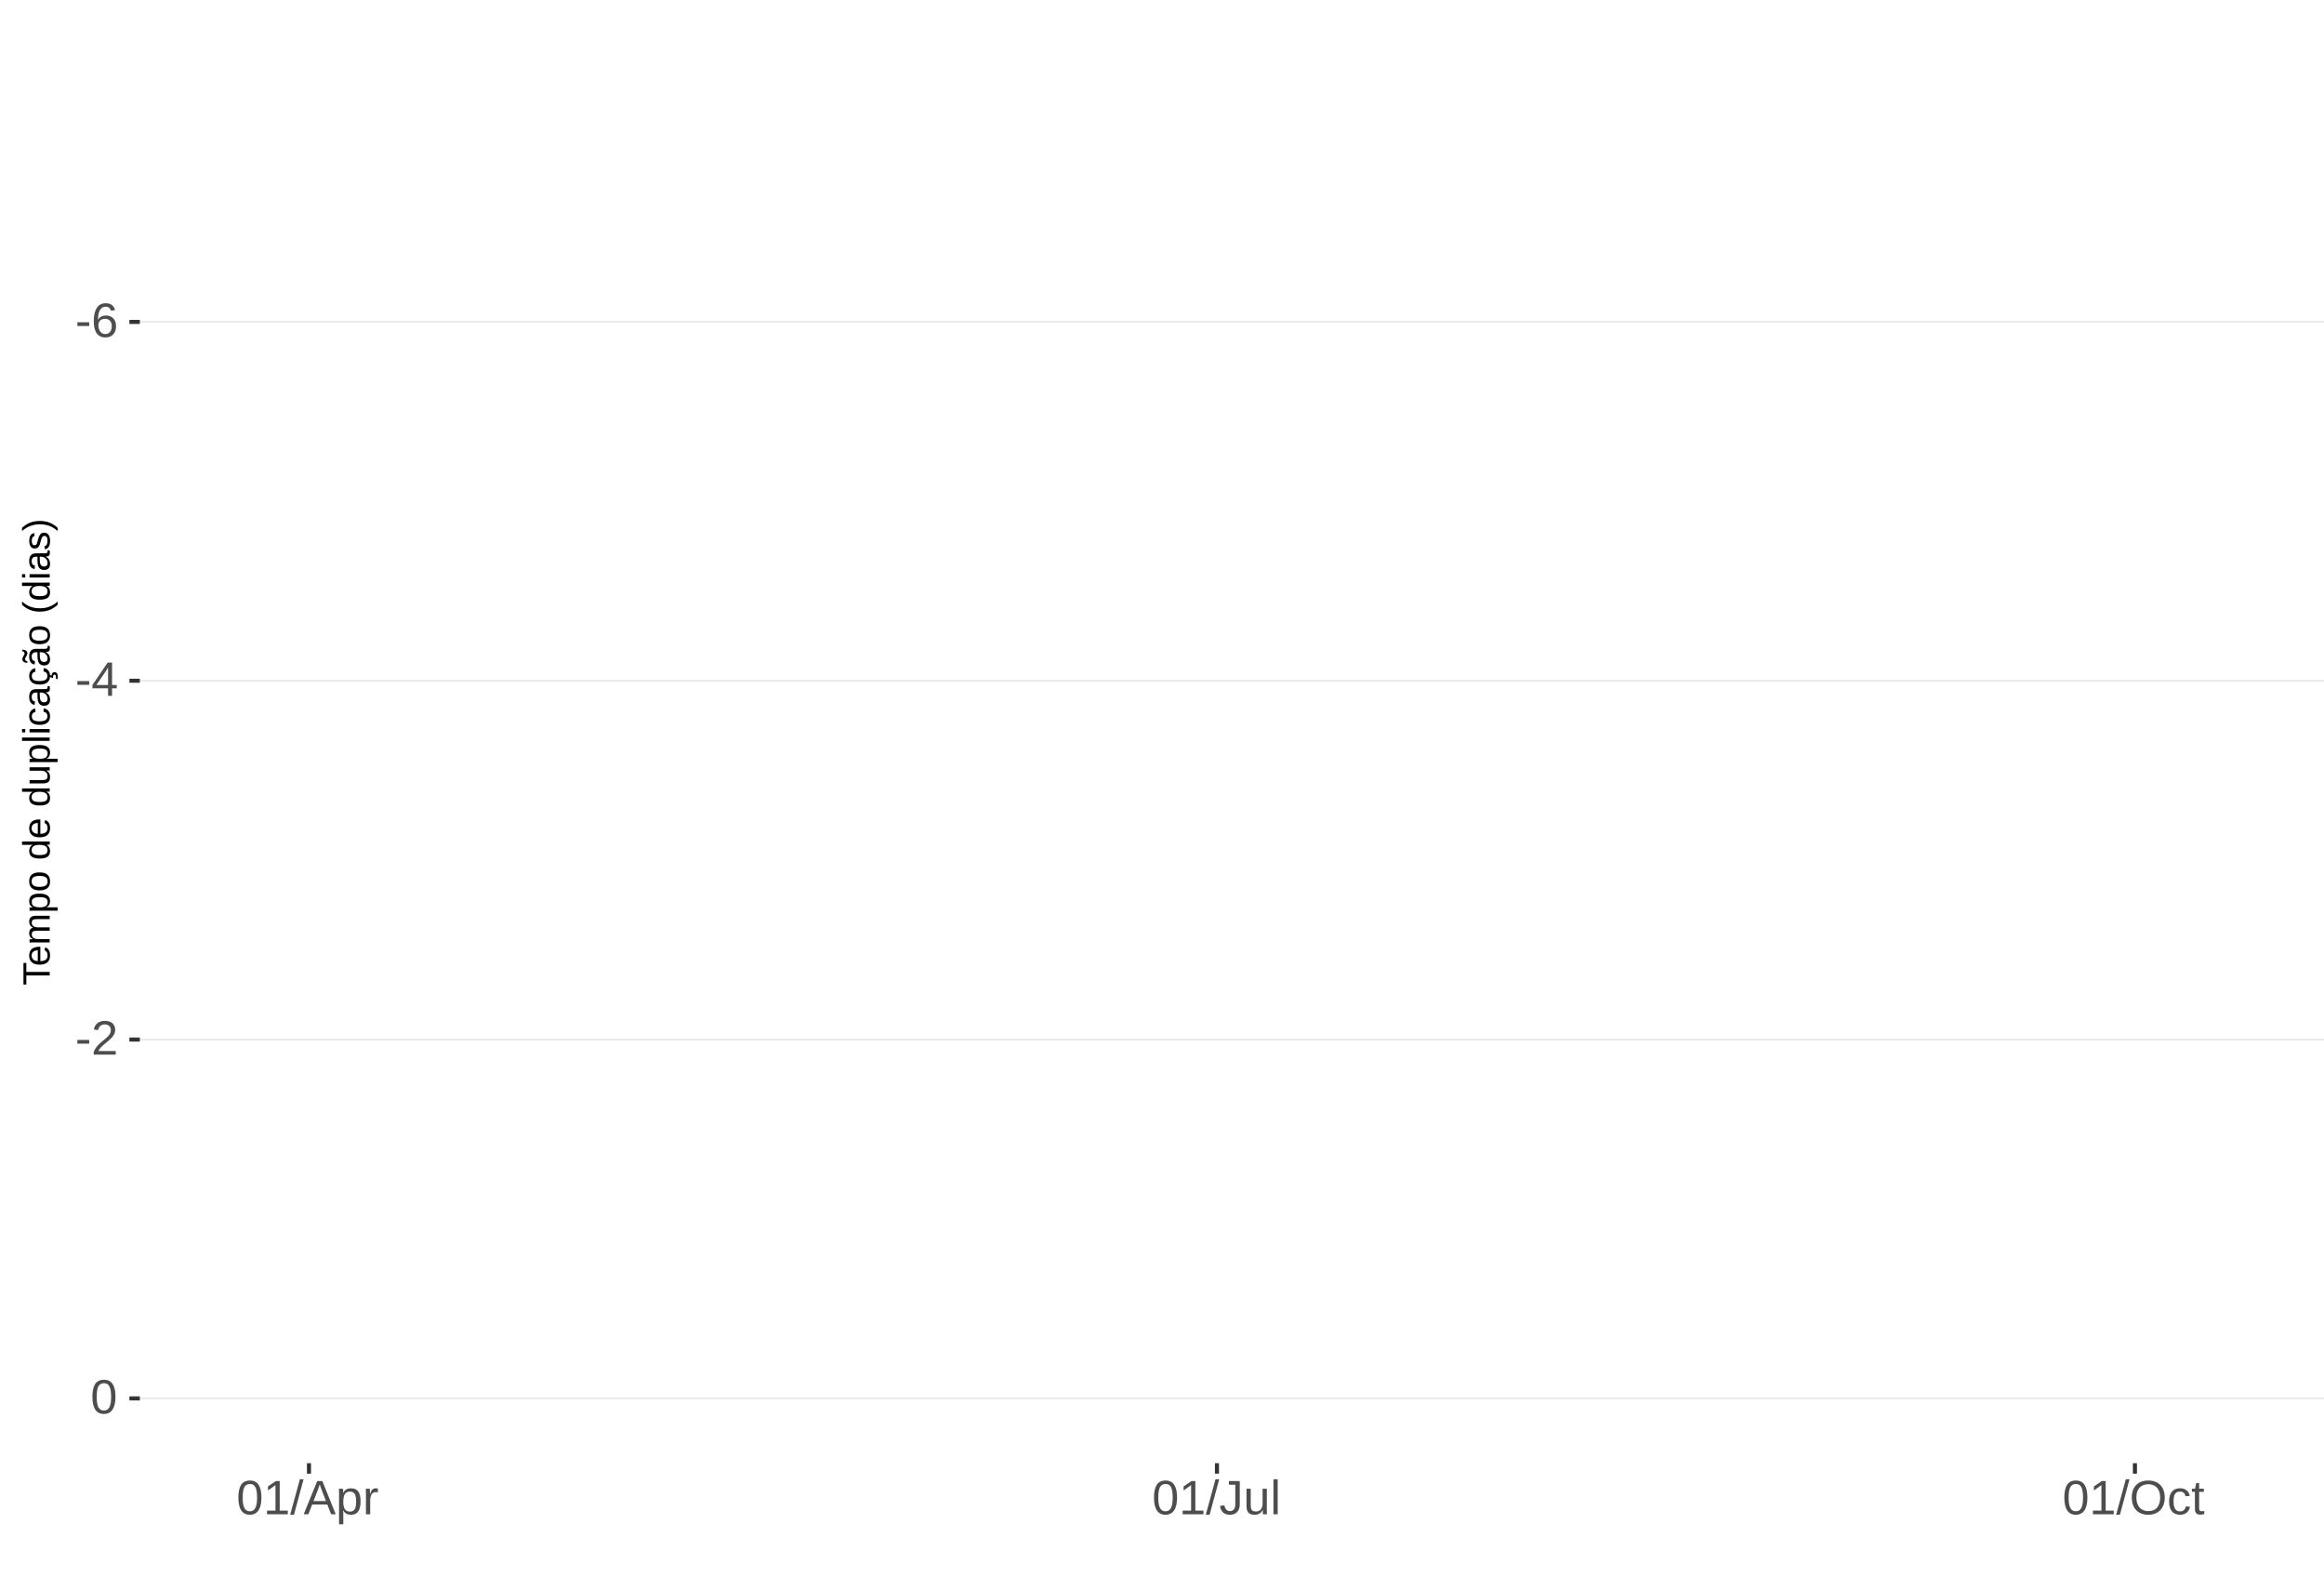
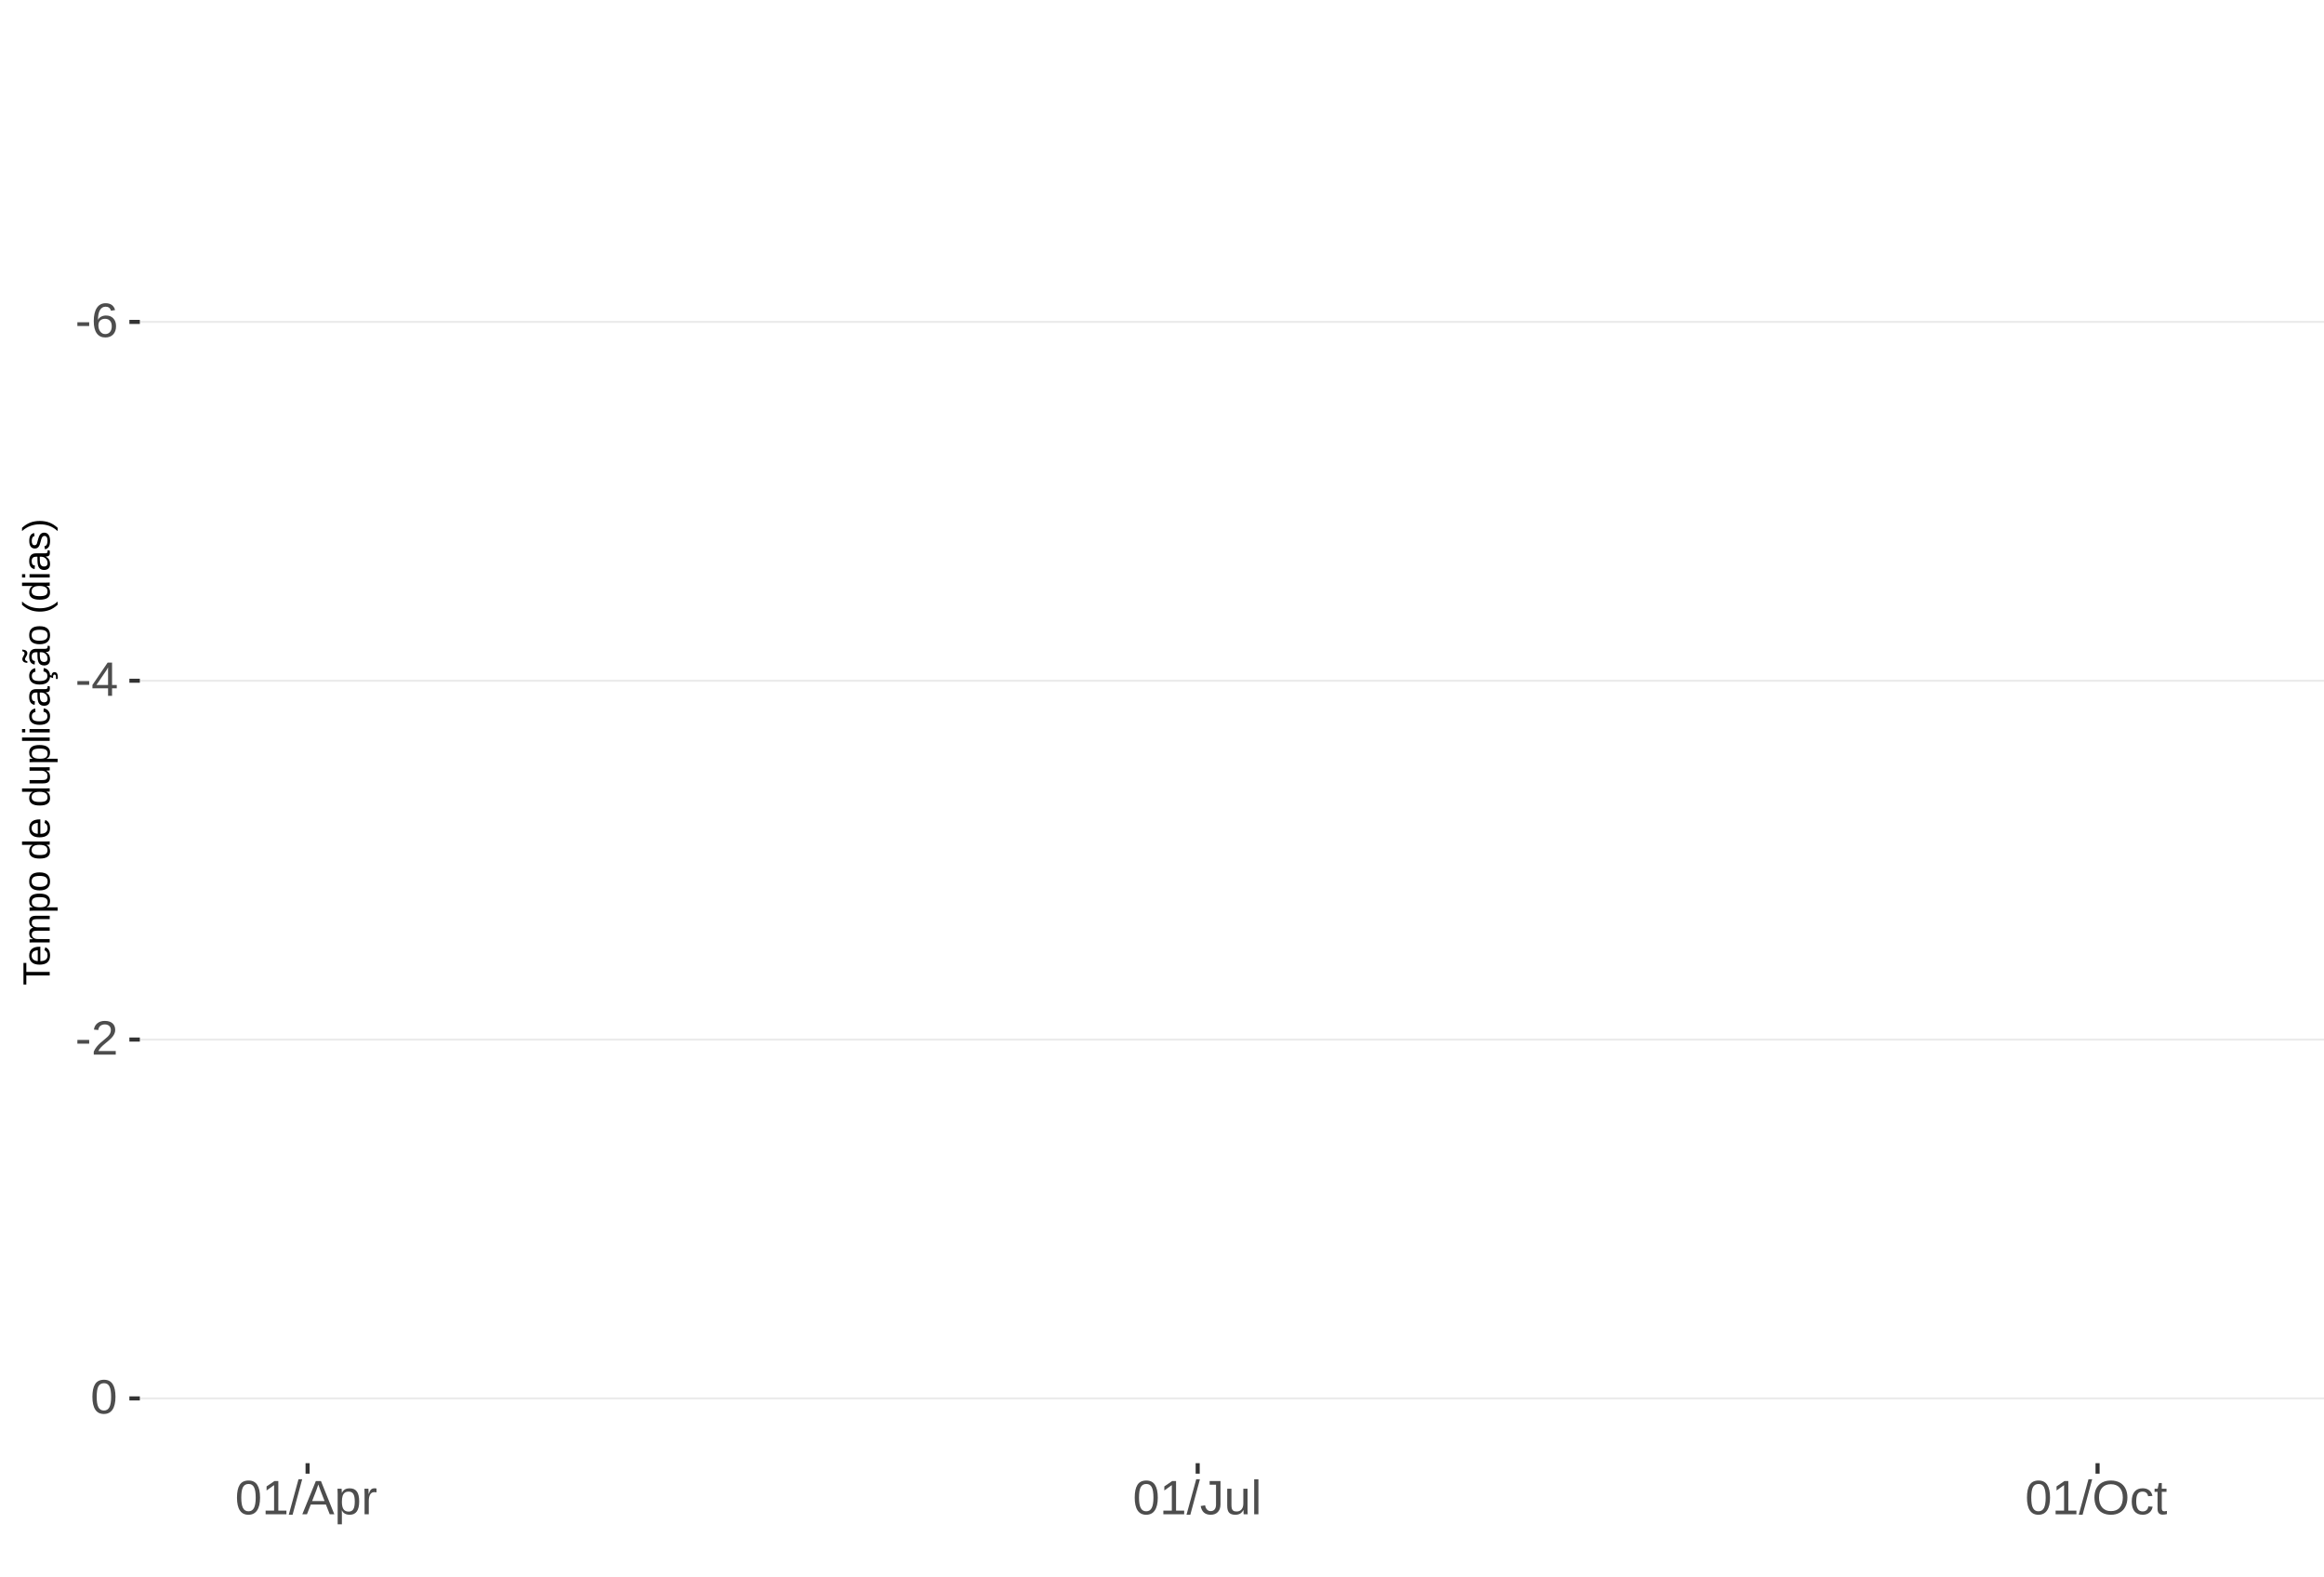
<svg xmlns="http://www.w3.org/2000/svg" xmlns:xlink="http://www.w3.org/1999/xlink" width="609pt" height="413pt" viewBox="0 0 609 413" version="1.1">
  <defs>
    <g>
      <symbol overflow="visible" id="glyph0-0">
        <path style="stroke:none;" d="M 1.266 -8.703 L 8.219 -8.703 L 8.219 0 L 1.266 0 Z M 1.734 -8.234 L 1.734 -0.469 L 7.75 -0.469 L 7.75 -8.234 Z M 1.734 -8.234 " />
      </symbol>
      <symbol overflow="visible" id="glyph0-1">
        <path style="stroke:none;" d="M 0.562 -2.875 L 0.562 -3.859 L 3.656 -3.859 L 3.656 -2.875 Z M 0.562 -2.875 " />
      </symbol>
      <symbol overflow="visible" id="glyph0-2">
        <path style="stroke:none;" d="M 6.484 -2.844 C 6.484 -1.926 6.234 -1.203 5.734 -0.672 C 5.234 -0.141 4.547 0.125 3.672 0.125 C 2.691 0.125 1.941 -0.238 1.422 -0.969 C 0.898 -1.695 0.641 -2.758 0.641 -4.156 C 0.641 -5.664 0.91 -6.82 1.453 -7.625 C 1.992 -8.438 2.758 -8.844 3.75 -8.844 C 5.07 -8.844 5.898 -8.25 6.234 -7.062 L 5.172 -6.875 C 4.953 -7.582 4.477 -7.938 3.75 -7.938 C 3.113 -7.938 2.617 -7.641 2.266 -7.047 C 1.922 -6.453 1.75 -5.598 1.75 -4.484 C 1.945 -4.859 2.227 -5.141 2.594 -5.328 C 2.969 -5.523 3.391 -5.625 3.859 -5.625 C 4.66 -5.625 5.297 -5.375 5.766 -4.875 C 6.242 -4.375 6.484 -3.695 6.484 -2.844 Z M 5.359 -2.797 C 5.359 -3.43 5.203 -3.914 4.891 -4.25 C 4.578 -4.594 4.145 -4.766 3.594 -4.766 C 3.07 -4.766 2.648 -4.613 2.328 -4.312 C 2.016 -4.008 1.859 -3.594 1.859 -3.062 C 1.859 -2.395 2.023 -1.844 2.359 -1.406 C 2.691 -0.977 3.117 -0.766 3.641 -0.766 C 4.172 -0.766 4.586 -0.945 4.891 -1.312 C 5.203 -1.676 5.359 -2.172 5.359 -2.797 Z M 5.359 -2.797 " />
      </symbol>
      <symbol overflow="visible" id="glyph0-3">
        <path style="stroke:none;" d="M 5.438 -1.969 L 5.438 0 L 4.391 0 L 4.391 -1.969 L 0.297 -1.969 L 0.297 -2.844 L 4.281 -8.703 L 5.438 -8.703 L 5.438 -2.844 L 6.672 -2.844 L 6.672 -1.969 Z M 4.391 -7.453 C 4.379 -7.43 4.32 -7.32 4.219 -7.125 C 4.113 -6.926 4.035 -6.789 3.984 -6.719 L 1.75 -3.438 L 1.422 -2.969 L 1.312 -2.844 L 4.391 -2.844 Z M 4.391 -7.453 " />
      </symbol>
      <symbol overflow="visible" id="glyph0-4">
        <path style="stroke:none;" d="M 0.641 0 L 0.641 -0.781 C 0.848 -1.27 1.102 -1.695 1.406 -2.062 C 1.707 -2.426 2.023 -2.758 2.359 -3.062 C 2.691 -3.363 3.02 -3.641 3.344 -3.891 C 3.676 -4.148 3.973 -4.406 4.234 -4.656 C 4.504 -4.914 4.719 -5.188 4.875 -5.469 C 5.039 -5.75 5.125 -6.066 5.125 -6.422 C 5.125 -6.891 4.984 -7.254 4.703 -7.516 C 4.422 -7.785 4.031 -7.922 3.531 -7.922 C 3.062 -7.922 2.672 -7.789 2.359 -7.531 C 2.055 -7.281 1.879 -6.922 1.828 -6.453 L 0.688 -6.562 C 0.77 -7.25 1.066 -7.801 1.578 -8.219 C 2.086 -8.633 2.738 -8.844 3.531 -8.844 C 4.406 -8.844 5.078 -8.633 5.547 -8.219 C 6.023 -7.801 6.266 -7.211 6.266 -6.453 C 6.266 -6.109 6.188 -5.77 6.031 -5.438 C 5.875 -5.102 5.645 -4.77 5.344 -4.438 C 5.039 -4.102 4.457 -3.586 3.594 -2.891 C 3.125 -2.504 2.75 -2.156 2.469 -1.844 C 2.188 -1.531 1.984 -1.234 1.859 -0.953 L 6.406 -0.953 L 6.406 0 Z M 0.641 0 " />
      </symbol>
      <symbol overflow="visible" id="glyph0-5">
        <path style="stroke:none;" d="M 6.547 -4.359 C 6.547 -2.898 6.285 -1.785 5.766 -1.016 C 5.254 -0.254 4.5 0.125 3.5 0.125 C 2.5 0.125 1.75 -0.254 1.25 -1.016 C 0.75 -1.773 0.5 -2.891 0.5 -4.359 C 0.5 -5.848 0.738 -6.969 1.219 -7.719 C 1.707 -8.469 2.484 -8.844 3.547 -8.844 C 4.566 -8.844 5.32 -8.461 5.812 -7.703 C 6.301 -6.953 6.547 -5.836 6.547 -4.359 Z M 5.406 -4.359 C 5.406 -5.609 5.258 -6.516 4.969 -7.078 C 4.688 -7.648 4.211 -7.938 3.547 -7.938 C 2.859 -7.938 2.363 -7.656 2.062 -7.094 C 1.77 -6.539 1.625 -5.629 1.625 -4.359 C 1.625 -3.117 1.773 -2.211 2.078 -1.641 C 2.379 -1.066 2.859 -0.781 3.516 -0.781 C 4.172 -0.781 4.648 -1.07 4.953 -1.656 C 5.254 -2.25 5.406 -3.148 5.406 -4.359 Z M 5.406 -4.359 " />
      </symbol>
      <symbol overflow="visible" id="glyph0-6">
        <path style="stroke:none;" d="M 0.969 0 L 0.969 -0.953 L 3.188 -0.953 L 3.188 -7.641 L 1.219 -6.234 L 1.219 -7.297 L 3.281 -8.703 L 4.297 -8.703 L 4.297 -0.953 L 6.422 -0.953 L 6.422 0 Z M 0.969 0 " />
      </symbol>
      <symbol overflow="visible" id="glyph0-7">
        <path style="stroke:none;" d="M 0 0.125 L 2.547 -9.172 L 3.516 -9.172 L 1 0.125 Z M 0 0.125 " />
      </symbol>
      <symbol overflow="visible" id="glyph0-8">
        <path style="stroke:none;" d="M 7.219 0 L 6.219 -2.547 L 2.25 -2.547 L 1.25 0 L 0.031 0 L 3.578 -8.703 L 4.922 -8.703 L 8.422 0 Z M 4.234 -7.812 L 4.172 -7.641 C 4.066 -7.297 3.914 -6.859 3.719 -6.328 L 2.609 -3.469 L 5.859 -3.469 L 4.75 -6.344 C 4.633 -6.625 4.52 -6.941 4.406 -7.297 Z M 4.234 -7.812 " />
      </symbol>
      <symbol overflow="visible" id="glyph0-9">
        <path style="stroke:none;" d="M 6.5 -3.375 C 6.5 -1.039 5.68 0.125 4.047 0.125 C 3.016 0.125 2.32 -0.258 1.969 -1.031 L 1.938 -1.031 C 1.957 -1 1.969 -0.648 1.969 0.016 L 1.969 2.625 L 0.859 2.625 L 0.859 -5.328 C 0.859 -6.016 0.844 -6.469 0.812 -6.688 L 1.891 -6.688 C 1.891 -6.664 1.895 -6.602 1.906 -6.5 C 1.914 -6.406 1.926 -6.254 1.938 -6.047 C 1.945 -5.836 1.953 -5.691 1.953 -5.609 L 1.984 -5.609 C 2.18 -6.023 2.441 -6.328 2.766 -6.516 C 3.086 -6.703 3.516 -6.797 4.047 -6.797 C 4.867 -6.797 5.484 -6.52 5.891 -5.969 C 6.297 -5.414 6.5 -4.551 6.5 -3.375 Z M 5.344 -3.344 C 5.344 -4.281 5.211 -4.945 4.953 -5.344 C 4.703 -5.738 4.305 -5.938 3.766 -5.938 C 3.328 -5.938 2.984 -5.844 2.734 -5.656 C 2.484 -5.477 2.289 -5.191 2.156 -4.797 C 2.031 -4.398 1.969 -3.891 1.969 -3.266 C 1.969 -2.391 2.109 -1.742 2.391 -1.328 C 2.672 -0.91 3.125 -0.703 3.75 -0.703 C 4.301 -0.703 4.703 -0.906 4.953 -1.312 C 5.211 -1.719 5.344 -2.395 5.344 -3.344 Z M 5.344 -3.344 " />
      </symbol>
      <symbol overflow="visible" id="glyph0-10">
        <path style="stroke:none;" d="M 0.875 0 L 0.875 -5.125 C 0.875 -5.594 0.863 -6.113 0.844 -6.688 L 1.891 -6.688 C 1.922 -5.926 1.938 -5.473 1.938 -5.328 L 1.969 -5.328 C 2.145 -5.898 2.348 -6.289 2.578 -6.5 C 2.805 -6.707 3.129 -6.812 3.547 -6.812 C 3.703 -6.812 3.852 -6.789 4 -6.75 L 4 -5.734 C 3.852 -5.773 3.656 -5.797 3.406 -5.797 C 2.945 -5.797 2.594 -5.594 2.344 -5.188 C 2.102 -4.789 1.984 -4.223 1.984 -3.484 L 1.984 0 Z M 0.875 0 " />
      </symbol>
      <symbol overflow="visible" id="glyph0-11">
        <path style="stroke:none;" d="M 2.828 0.125 C 1.348 0.125 0.473 -0.633 0.203 -2.156 L 1.359 -2.359 C 1.43 -1.879 1.598 -1.504 1.859 -1.234 C 2.117 -0.961 2.441 -0.828 2.828 -0.828 C 3.254 -0.828 3.594 -0.973 3.844 -1.266 C 4.094 -1.566 4.219 -2.004 4.219 -2.578 L 4.219 -7.75 L 2.547 -7.75 L 2.547 -8.703 L 5.391 -8.703 L 5.391 -2.594 C 5.391 -1.75 5.16 -1.082 4.703 -0.594 C 4.242 -0.113 3.617 0.125 2.828 0.125 Z M 2.828 0.125 " />
      </symbol>
      <symbol overflow="visible" id="glyph0-12">
        <path style="stroke:none;" d="M 1.938 -6.688 L 1.938 -2.453 C 1.938 -2.004 1.977 -1.66 2.062 -1.422 C 2.156 -1.18 2.297 -1.004 2.484 -0.891 C 2.672 -0.785 2.945 -0.734 3.312 -0.734 C 3.852 -0.734 4.273 -0.914 4.578 -1.281 C 4.891 -1.645 5.047 -2.156 5.047 -2.812 L 5.047 -6.688 L 6.156 -6.688 L 6.156 -1.422 C 6.156 -0.648 6.172 -0.176 6.203 0 L 5.141 0 C 5.141 -0.02 5.133 -0.07 5.125 -0.156 C 5.125 -0.25 5.117 -0.352 5.109 -0.469 C 5.109 -0.594 5.102 -0.816 5.094 -1.141 L 5.078 -1.141 C 4.828 -0.68 4.531 -0.352 4.188 -0.156 C 3.852 0.031 3.438 0.125 2.938 0.125 C 2.207 0.125 1.672 -0.055 1.328 -0.422 C 0.992 -0.785 0.828 -1.391 0.828 -2.234 L 0.828 -6.688 Z M 1.938 -6.688 " />
      </symbol>
      <symbol overflow="visible" id="glyph0-13">
        <path style="stroke:none;" d="M 0.859 0 L 0.859 -9.172 L 1.969 -9.172 L 1.969 0 Z M 0.859 0 " />
      </symbol>
      <symbol overflow="visible" id="glyph0-14">
        <path style="stroke:none;" d="M 9.234 -4.391 C 9.234 -3.484 9.055 -2.688 8.703 -2 C 8.359 -1.312 7.859 -0.785 7.203 -0.422 C 6.555 -0.055 5.789 0.125 4.906 0.125 C 4.02 0.125 3.25 -0.055 2.594 -0.422 C 1.945 -0.785 1.453 -1.305 1.109 -1.984 C 0.766 -2.672 0.594 -3.473 0.594 -4.391 C 0.594 -5.785 0.973 -6.875 1.734 -7.656 C 2.504 -8.445 3.566 -8.844 4.922 -8.844 C 5.805 -8.844 6.57 -8.664 7.219 -8.312 C 7.875 -7.957 8.375 -7.441 8.719 -6.766 C 9.062 -6.098 9.234 -5.305 9.234 -4.391 Z M 8.031 -4.391 C 8.031 -5.473 7.758 -6.32 7.219 -6.938 C 6.676 -7.562 5.91 -7.875 4.922 -7.875 C 3.93 -7.875 3.16 -7.566 2.609 -6.953 C 2.066 -6.348 1.797 -5.492 1.797 -4.391 C 1.797 -3.297 2.07 -2.426 2.625 -1.781 C 3.176 -1.145 3.938 -0.828 4.906 -0.828 C 5.914 -0.828 6.688 -1.133 7.219 -1.75 C 7.758 -2.375 8.031 -3.254 8.031 -4.391 Z M 8.031 -4.391 " />
      </symbol>
      <symbol overflow="visible" id="glyph0-15">
        <path style="stroke:none;" d="M 1.703 -3.375 C 1.703 -2.488 1.844 -1.828 2.125 -1.391 C 2.406 -0.961 2.828 -0.75 3.391 -0.75 C 3.785 -0.75 4.113 -0.852 4.375 -1.062 C 4.645 -1.281 4.812 -1.613 4.875 -2.062 L 6 -1.984 C 5.906 -1.348 5.629 -0.836 5.172 -0.453 C 4.711 -0.066 4.129 0.125 3.422 0.125 C 2.484 0.125 1.766 -0.172 1.266 -0.766 C 0.773 -1.359 0.531 -2.219 0.531 -3.344 C 0.531 -4.469 0.773 -5.328 1.266 -5.922 C 1.766 -6.516 2.477 -6.812 3.406 -6.812 C 4.094 -6.812 4.66 -6.633 5.109 -6.281 C 5.555 -5.926 5.836 -5.438 5.953 -4.812 L 4.812 -4.734 C 4.758 -5.098 4.613 -5.391 4.375 -5.609 C 4.133 -5.828 3.801 -5.938 3.375 -5.938 C 2.781 -5.938 2.352 -5.738 2.094 -5.344 C 1.832 -4.957 1.703 -4.301 1.703 -3.375 Z M 1.703 -3.375 " />
      </symbol>
      <symbol overflow="visible" id="glyph0-16">
        <path style="stroke:none;" d="M 3.422 -0.047 C 3.055 0.047 2.68 0.094 2.297 0.094 C 1.41 0.094 0.969 -0.41 0.969 -1.422 L 0.969 -5.875 L 0.188 -5.875 L 0.188 -6.688 L 1 -6.688 L 1.328 -8.188 L 2.078 -8.188 L 2.078 -6.688 L 3.312 -6.688 L 3.312 -5.875 L 2.078 -5.875 L 2.078 -1.656 C 2.078 -1.332 2.129 -1.102 2.234 -0.969 C 2.336 -0.844 2.52 -0.781 2.781 -0.781 C 2.926 -0.781 3.141 -0.812 3.422 -0.875 Z M 3.422 -0.047 " />
      </symbol>
      <symbol overflow="visible" id="glyph1-0">
        <path style="stroke:none;" d="M -6.875 -1 L -6.875 -6.5 L 0 -6.5 L 0 -1 Z M -6.516 -1.375 L -0.375 -1.375 L -0.375 -6.125 L -6.516 -6.125 Z M -6.516 -1.375 " />
      </symbol>
      <symbol overflow="visible" id="glyph1-1">
        <path style="stroke:none;" d="M -6.125 -3.516 L 0 -3.516 L 0 -2.594 L -6.125 -2.594 L -6.125 -0.219 L -6.875 -0.219 L -6.875 -5.875 L -6.125 -5.875 Z M -6.125 -3.516 " />
      </symbol>
      <symbol overflow="visible" id="glyph1-2">
        <path style="stroke:none;" d="M -2.453 -1.344 C -1.848 -1.344 -1.379 -1.469 -1.047 -1.719 C -0.723 -1.969 -0.562 -2.336 -0.562 -2.828 C -0.562 -3.203 -0.633 -3.504 -0.781 -3.734 C -0.938 -3.961 -1.133 -4.117 -1.375 -4.203 L -1.156 -4.969 C -0.32 -4.656 0.094 -3.941 0.094 -2.828 C 0.094 -2.047 -0.133 -1.445 -0.594 -1.031 C -1.062 -0.625 -1.754 -0.422 -2.672 -0.422 C -3.547 -0.422 -4.211 -0.625 -4.672 -1.031 C -5.141 -1.445 -5.375 -2.031 -5.375 -2.781 C -5.375 -4.344 -4.441 -5.125 -2.578 -5.125 L -2.453 -5.125 Z M -3.125 -4.203 C -3.688 -4.16 -4.094 -4.02 -4.344 -3.781 C -4.602 -3.551 -4.734 -3.219 -4.734 -2.781 C -4.734 -2.352 -4.586 -2.016 -4.297 -1.766 C -4.016 -1.516 -3.625 -1.379 -3.125 -1.359 Z M -3.125 -4.203 " />
      </symbol>
      <symbol overflow="visible" id="glyph1-3">
        <path style="stroke:none;" d="M 0 -3.75 L -3.344 -3.75 C -3.852 -3.75 -4.207 -3.676 -4.406 -3.531 C -4.602 -3.395 -4.703 -3.145 -4.703 -2.781 C -4.703 -2.406 -4.555 -2.109 -4.266 -1.891 C -3.984 -1.672 -3.582 -1.562 -3.062 -1.562 L 0 -1.562 L 0 -0.688 L -4.156 -0.688 C -4.77 -0.688 -5.145 -0.68 -5.281 -0.672 L -5.281 -1.5 C -5.27 -1.5 -5.227 -1.5 -5.156 -1.5 C -5.082 -1.508 -5 -1.516 -4.906 -1.516 C -4.812 -1.523 -4.633 -1.531 -4.375 -1.531 L -4.375 -1.547 C -4.75 -1.734 -5.008 -1.945 -5.156 -2.188 C -5.301 -2.438 -5.375 -2.738 -5.375 -3.094 C -5.375 -3.488 -5.297 -3.801 -5.141 -4.031 C -4.984 -4.27 -4.727 -4.438 -4.375 -4.531 L -4.375 -4.547 C -4.727 -4.723 -4.984 -4.941 -5.141 -5.203 C -5.297 -5.461 -5.375 -5.773 -5.375 -6.141 C -5.375 -6.672 -5.227 -7.055 -4.938 -7.297 C -4.656 -7.547 -4.18 -7.672 -3.516 -7.672 L 0 -7.672 L 0 -6.797 L -3.344 -6.797 C -3.852 -6.797 -4.207 -6.723 -4.406 -6.578 C -4.602 -6.441 -4.703 -6.191 -4.703 -5.828 C -4.703 -5.453 -4.555 -5.156 -4.266 -4.938 C -3.984 -4.727 -3.582 -4.625 -3.062 -4.625 L 0 -4.625 Z M 0 -3.75 " />
      </symbol>
      <symbol overflow="visible" id="glyph1-4">
        <path style="stroke:none;" d="M -2.672 -5.141 C -0.828 -5.141 0.094 -4.492 0.094 -3.203 C 0.094 -2.391 -0.211 -1.844 -0.828 -1.562 L -0.828 -1.531 C -0.797 -1.539 -0.516 -1.547 0.016 -1.547 L 2.078 -1.547 L 2.078 -0.672 L -4.203 -0.672 C -4.742 -0.672 -5.102 -0.66 -5.281 -0.641 L -5.281 -1.5 C -5.27 -1.5 -5.223 -1.5 -5.141 -1.5 C -5.066 -1.508 -4.945 -1.52 -4.781 -1.531 C -4.613 -1.539 -4.5 -1.547 -4.438 -1.547 L -4.438 -1.562 C -4.758 -1.719 -4.992 -1.922 -5.141 -2.172 C -5.297 -2.43 -5.375 -2.773 -5.375 -3.203 C -5.375 -3.848 -5.156 -4.332 -4.719 -4.656 C -4.281 -4.977 -3.598 -5.141 -2.672 -5.141 Z M -2.641 -4.219 C -3.379 -4.219 -3.906 -4.117 -4.219 -3.922 C -4.539 -3.723 -4.703 -3.406 -4.703 -2.969 C -4.703 -2.625 -4.629 -2.352 -4.484 -2.156 C -4.336 -1.957 -4.109 -1.805 -3.797 -1.703 C -3.484 -1.598 -3.078 -1.547 -2.578 -1.547 C -1.879 -1.547 -1.363 -1.656 -1.031 -1.875 C -0.707 -2.102 -0.547 -2.469 -0.547 -2.969 C -0.547 -3.406 -0.707 -3.723 -1.031 -3.922 C -1.352 -4.117 -1.891 -4.219 -2.641 -4.219 Z M -2.641 -4.219 " />
      </symbol>
      <symbol overflow="visible" id="glyph1-5">
        <path style="stroke:none;" d="M -2.641 -5.141 C -1.723 -5.141 -1.035 -4.938 -0.578 -4.531 C -0.129 -4.125 0.094 -3.535 0.094 -2.766 C 0.094 -1.992 -0.141 -1.41 -0.609 -1.016 C -1.078 -0.617 -1.754 -0.422 -2.641 -0.422 C -4.461 -0.422 -5.375 -1.207 -5.375 -2.781 C -5.375 -3.594 -5.148 -4.188 -4.703 -4.562 C -4.266 -4.945 -3.578 -5.141 -2.641 -5.141 Z M -2.641 -4.219 C -3.367 -4.219 -3.898 -4.109 -4.234 -3.891 C -4.566 -3.672 -4.734 -3.305 -4.734 -2.797 C -4.734 -2.285 -4.562 -1.914 -4.219 -1.688 C -3.883 -1.457 -3.359 -1.344 -2.641 -1.344 C -1.953 -1.344 -1.43 -1.453 -1.078 -1.672 C -0.723 -1.898 -0.547 -2.258 -0.547 -2.75 C -0.547 -3.281 -0.711 -3.656 -1.047 -3.875 C -1.391 -4.102 -1.922 -4.219 -2.641 -4.219 Z M -2.641 -4.219 " />
      </symbol>
      <symbol overflow="visible" id="glyph1-6">
        <path style="stroke:none;" d="" />
      </symbol>
      <symbol overflow="visible" id="glyph1-7">
        <path style="stroke:none;" d="M -0.844 -4.016 C -0.508 -3.848 -0.27 -3.629 -0.125 -3.359 C 0.02 -3.086 0.094 -2.754 0.094 -2.359 C 0.094 -1.691 -0.129 -1.203 -0.578 -0.891 C -1.023 -0.578 -1.707 -0.422 -2.625 -0.422 C -4.457 -0.422 -5.375 -1.066 -5.375 -2.359 C -5.375 -2.766 -5.301 -3.098 -5.156 -3.359 C -5.008 -3.629 -4.781 -3.848 -4.469 -4.016 L -7.25 -4.016 L -7.25 -4.891 L -1.094 -4.891 C -0.539 -4.891 -0.176 -4.898 0 -4.922 L 0 -4.078 C -0.051 -4.066 -0.172 -4.055 -0.359 -4.047 C -0.547 -4.035 -0.707 -4.031 -0.844 -4.031 Z M -2.641 -1.344 C -1.898 -1.344 -1.367 -1.438 -1.047 -1.625 C -0.734 -1.82 -0.578 -2.145 -0.578 -2.594 C -0.578 -3.082 -0.75 -3.441 -1.094 -3.672 C -1.438 -3.898 -1.973 -4.016 -2.703 -4.016 C -3.398 -4.016 -3.91 -3.898 -4.234 -3.672 C -4.566 -3.441 -4.734 -3.082 -4.734 -2.594 C -4.734 -2.156 -4.566 -1.836 -4.234 -1.641 C -3.91 -1.441 -3.379 -1.344 -2.641 -1.344 Z M -2.641 -1.344 " />
      </symbol>
      <symbol overflow="visible" id="glyph1-8">
        <path style="stroke:none;" d="M -5.281 -1.531 L -1.938 -1.531 C -1.582 -1.531 -1.305 -1.562 -1.109 -1.625 C -0.922 -1.695 -0.785 -1.805 -0.703 -1.953 C -0.617 -2.109 -0.578 -2.332 -0.578 -2.625 C -0.578 -3.039 -0.723 -3.367 -1.016 -3.609 C -1.305 -3.859 -1.707 -3.984 -2.219 -3.984 L -5.281 -3.984 L -5.281 -4.875 L -1.125 -4.875 C -0.508 -4.875 -0.133 -4.879 0 -4.891 L 0 -4.062 C -0.02 -4.062 -0.062 -4.055 -0.125 -4.047 C -0.195 -4.047 -0.281 -4.039 -0.375 -4.031 C -0.469 -4.031 -0.645 -4.031 -0.906 -4.031 L -0.906 -4.016 C -0.539 -3.816 -0.281 -3.582 -0.125 -3.312 C 0.02 -3.051 0.094 -2.723 0.094 -2.328 C 0.094 -1.742 -0.047 -1.316 -0.328 -1.047 C -0.617 -0.785 -1.098 -0.656 -1.766 -0.656 L -5.281 -0.656 Z M -5.281 -1.531 " />
      </symbol>
      <symbol overflow="visible" id="glyph1-9">
        <path style="stroke:none;" d="M 0 -0.672 L -7.25 -0.672 L -7.25 -1.547 L 0 -1.547 Z M 0 -0.672 " />
      </symbol>
      <symbol overflow="visible" id="glyph1-10">
        <path style="stroke:none;" d="M -6.406 -0.672 L -7.25 -0.672 L -7.25 -1.547 L -6.406 -1.547 Z M 0 -0.672 L -5.281 -0.672 L -5.281 -1.547 L 0 -1.547 Z M 0 -0.672 " />
      </symbol>
      <symbol overflow="visible" id="glyph1-11">
        <path style="stroke:none;" d="M -2.672 -1.344 C -1.961 -1.344 -1.438 -1.453 -1.094 -1.672 C -0.758 -1.891 -0.594 -2.223 -0.594 -2.672 C -0.594 -2.984 -0.676 -3.242 -0.844 -3.453 C -1.02 -3.672 -1.281 -3.801 -1.625 -3.844 L -1.578 -4.734 C -1.066 -4.672 -0.66 -4.457 -0.359 -4.094 C -0.055 -3.727 0.094 -3.266 0.094 -2.703 C 0.094 -1.961 -0.133 -1.395 -0.594 -1 C -1.062 -0.613 -1.742 -0.422 -2.641 -0.422 C -3.535 -0.422 -4.211 -0.613 -4.672 -1 C -5.141 -1.395 -5.375 -1.957 -5.375 -2.688 C -5.375 -3.227 -5.234 -3.676 -4.953 -4.031 C -4.68 -4.395 -4.297 -4.617 -3.797 -4.703 L -3.734 -3.797 C -4.023 -3.754 -4.254 -3.641 -4.422 -3.453 C -4.598 -3.266 -4.688 -3.004 -4.688 -2.672 C -4.688 -2.203 -4.531 -1.863 -4.219 -1.656 C -3.914 -1.445 -3.398 -1.344 -2.672 -1.344 Z M -2.672 -1.344 " />
      </symbol>
      <symbol overflow="visible" id="glyph1-12">
        <path style="stroke:none;" d="M 0.094 -2.016 C 0.094 -1.484 -0.047 -1.082 -0.328 -0.812 C -0.609 -0.551 -0.988 -0.422 -1.469 -0.422 C -2.02 -0.422 -2.441 -0.598 -2.734 -0.953 C -3.023 -1.316 -3.18 -1.898 -3.203 -2.703 L -3.219 -3.891 L -3.516 -3.891 C -3.941 -3.891 -4.25 -3.797 -4.438 -3.609 C -4.625 -3.43 -4.719 -3.148 -4.719 -2.766 C -4.719 -2.367 -4.648 -2.078 -4.516 -1.891 C -4.379 -1.711 -4.164 -1.609 -3.875 -1.578 L -3.953 -0.656 C -4.898 -0.812 -5.375 -1.52 -5.375 -2.781 C -5.375 -3.445 -5.223 -3.945 -4.922 -4.281 C -4.617 -4.613 -4.18 -4.781 -3.609 -4.781 L -1.328 -4.781 C -1.066 -4.781 -0.867 -4.812 -0.734 -4.875 C -0.609 -4.945 -0.547 -5.082 -0.547 -5.281 C -0.547 -5.363 -0.555 -5.457 -0.578 -5.562 L -0.031 -5.562 C 0.02 -5.344 0.047 -5.117 0.047 -4.891 C 0.047 -4.555 -0.035 -4.316 -0.203 -4.172 C -0.379 -4.023 -0.648 -3.941 -1.016 -3.922 L -1.016 -3.891 C -0.609 -3.672 -0.32 -3.41 -0.156 -3.109 C 0.008 -2.805 0.094 -2.441 0.094 -2.016 Z M -0.562 -2.219 C -0.562 -2.539 -0.633 -2.828 -0.781 -3.078 C -0.926 -3.328 -1.125 -3.523 -1.375 -3.672 C -1.633 -3.816 -1.898 -3.891 -2.172 -3.891 L -2.609 -3.891 L -2.594 -2.938 C -2.582 -2.52 -2.535 -2.203 -2.453 -1.984 C -2.379 -1.773 -2.258 -1.613 -2.094 -1.5 C -1.938 -1.383 -1.723 -1.328 -1.453 -1.328 C -1.172 -1.328 -0.953 -1.406 -0.797 -1.562 C -0.641 -1.719 -0.562 -1.938 -0.562 -2.219 Z M -0.562 -2.219 " />
      </symbol>
      <symbol overflow="visible" id="glyph1-13">
        <path style="stroke:none;" d="M -2.672 -1.344 C -1.961 -1.344 -1.438 -1.453 -1.094 -1.672 C -0.758 -1.891 -0.594 -2.223 -0.594 -2.672 C -0.594 -2.984 -0.676 -3.242 -0.844 -3.453 C -1.02 -3.672 -1.281 -3.801 -1.625 -3.844 L -1.578 -4.734 C -1.066 -4.672 -0.66 -4.457 -0.359 -4.094 C -0.055 -3.727 0.094 -3.266 0.094 -2.703 C 0.094 -1.961 -0.133 -1.395 -0.594 -1 C -1.062 -0.613 -1.742 -0.422 -2.641 -0.422 C -3.535 -0.422 -4.211 -0.613 -4.672 -1 C -5.141 -1.395 -5.375 -1.957 -5.375 -2.688 C -5.375 -3.227 -5.234 -3.676 -4.953 -4.031 C -4.68 -4.395 -4.297 -4.617 -3.797 -4.703 L -3.734 -3.797 C -4.023 -3.754 -4.254 -3.641 -4.422 -3.453 C -4.598 -3.266 -4.688 -3.004 -4.688 -2.672 C -4.688 -2.203 -4.531 -1.863 -4.219 -1.656 C -3.914 -1.445 -3.398 -1.344 -2.672 -1.344 Z M 1.234 -3.672 C 1.828 -3.672 2.125 -3.223 2.125 -2.328 C 2.125 -2.148 2.113 -2.004 2.094 -1.891 L 1.625 -1.891 C 1.645 -2.055 1.656 -2.195 1.656 -2.312 C 1.656 -2.789 1.52 -3.031 1.25 -3.031 C 1 -3.031 0.875 -2.812 0.875 -2.375 C 0.875 -2.238 0.879 -2.148 0.891 -2.109 L 0 -2.422 L 0 -2.938 L 0.484 -2.75 C 0.492 -3.062 0.566 -3.289 0.703 -3.438 C 0.836 -3.594 1.016 -3.672 1.234 -3.672 Z M 1.234 -3.672 " />
      </symbol>
      <symbol overflow="visible" id="glyph1-14">
        <path style="stroke:none;" d="M 0.094 -2.016 C 0.094 -1.484 -0.047 -1.082 -0.328 -0.812 C -0.609 -0.551 -0.988 -0.422 -1.469 -0.422 C -2.02 -0.422 -2.441 -0.598 -2.734 -0.953 C -3.023 -1.316 -3.18 -1.898 -3.203 -2.703 L -3.219 -3.891 L -3.516 -3.891 C -3.941 -3.891 -4.25 -3.797 -4.438 -3.609 C -4.625 -3.43 -4.719 -3.148 -4.719 -2.766 C -4.719 -2.367 -4.648 -2.078 -4.516 -1.891 C -4.379 -1.711 -4.164 -1.609 -3.875 -1.578 L -3.953 -0.656 C -4.898 -0.812 -5.375 -1.52 -5.375 -2.781 C -5.375 -3.445 -5.223 -3.945 -4.922 -4.281 C -4.617 -4.613 -4.18 -4.781 -3.609 -4.781 L -1.328 -4.781 C -1.066 -4.781 -0.867 -4.812 -0.734 -4.875 C -0.609 -4.945 -0.547 -5.082 -0.547 -5.281 C -0.547 -5.363 -0.555 -5.457 -0.578 -5.562 L -0.031 -5.562 C 0.02 -5.344 0.047 -5.117 0.047 -4.891 C 0.047 -4.555 -0.035 -4.316 -0.203 -4.172 C -0.379 -4.023 -0.648 -3.941 -1.016 -3.922 L -1.016 -3.891 C -0.609 -3.672 -0.32 -3.41 -0.156 -3.109 C 0.008 -2.805 0.094 -2.441 0.094 -2.016 Z M -0.562 -2.219 C -0.562 -2.539 -0.633 -2.828 -0.781 -3.078 C -0.926 -3.328 -1.125 -3.523 -1.375 -3.672 C -1.633 -3.816 -1.898 -3.891 -2.172 -3.891 L -2.609 -3.891 L -2.594 -2.938 C -2.582 -2.52 -2.535 -2.203 -2.453 -1.984 C -2.379 -1.773 -2.258 -1.613 -2.094 -1.5 C -1.938 -1.383 -1.723 -1.328 -1.453 -1.328 C -1.172 -1.328 -0.953 -1.406 -0.797 -1.562 C -0.641 -1.719 -0.562 -1.938 -0.562 -2.219 Z M -5.859 -3.609 C -5.859 -3.473 -5.891 -3.332 -5.953 -3.188 C -6.016 -3.051 -6.082 -2.922 -6.156 -2.797 C -6.227 -2.672 -6.297 -2.551 -6.359 -2.438 C -6.422 -2.32 -6.453 -2.211 -6.453 -2.109 C -6.453 -1.93 -6.398 -1.797 -6.297 -1.703 C -6.191 -1.617 -6.047 -1.562 -5.859 -1.531 L -5.859 -1.094 C -6.191 -1.125 -6.441 -1.176 -6.609 -1.25 C -6.785 -1.332 -6.922 -1.441 -7.016 -1.578 C -7.117 -1.711 -7.172 -1.879 -7.172 -2.078 C -7.172 -2.223 -7.141 -2.363 -7.078 -2.5 C -7.023 -2.633 -6.957 -2.766 -6.875 -2.891 C -6.801 -3.023 -6.734 -3.145 -6.672 -3.25 C -6.617 -3.363 -6.594 -3.473 -6.594 -3.578 C -6.594 -3.898 -6.785 -4.086 -7.172 -4.141 L -7.172 -4.594 C -6.691 -4.539 -6.352 -4.43 -6.156 -4.266 C -5.957 -4.098 -5.859 -3.879 -5.859 -3.609 Z M -5.859 -3.609 " />
      </symbol>
      <symbol overflow="visible" id="glyph1-15">
        <path style="stroke:none;" d="M -2.594 -0.625 C -3.539 -0.625 -4.383 -0.77 -5.125 -1.062 C -5.875 -1.352 -6.582 -1.805 -7.25 -2.422 L -7.25 -3.266 C -6.57 -2.66 -5.852 -2.211 -5.094 -1.922 C -4.332 -1.641 -3.5 -1.5 -2.594 -1.5 C -1.688 -1.5 -0.852 -1.641 -0.094 -1.922 C 0.664 -2.203 1.391 -2.648 2.078 -3.266 L 2.078 -2.422 C 1.41 -1.805 0.703 -1.352 -0.047 -1.062 C -0.797 -0.77 -1.641 -0.625 -2.578 -0.625 Z M -2.594 -0.625 " />
      </symbol>
      <symbol overflow="visible" id="glyph1-16">
        <path style="stroke:none;" d="M -1.453 -4.641 C -0.961 -4.641 -0.582 -4.453 -0.312 -4.078 C -0.039 -3.703 0.094 -3.176 0.094 -2.5 C 0.094 -1.844 -0.008 -1.332 -0.219 -0.969 C -0.438 -0.613 -0.773 -0.383 -1.234 -0.281 L -1.391 -1.062 C -1.109 -1.133 -0.898 -1.285 -0.766 -1.516 C -0.641 -1.754 -0.578 -2.082 -0.578 -2.5 C -0.578 -2.945 -0.645 -3.27 -0.781 -3.469 C -0.914 -3.676 -1.117 -3.781 -1.391 -3.781 C -1.598 -3.781 -1.766 -3.707 -1.891 -3.562 C -2.023 -3.426 -2.133 -3.195 -2.219 -2.875 L -2.391 -2.25 C -2.516 -1.738 -2.641 -1.375 -2.766 -1.156 C -2.891 -0.945 -3.039 -0.781 -3.219 -0.656 C -3.406 -0.539 -3.629 -0.484 -3.891 -0.484 C -4.367 -0.484 -4.734 -0.656 -4.984 -1 C -5.234 -1.344 -5.359 -1.844 -5.359 -2.5 C -5.359 -3.082 -5.254 -3.547 -5.047 -3.891 C -4.848 -4.234 -4.523 -4.453 -4.078 -4.547 L -3.969 -3.75 C -4.207 -3.707 -4.391 -3.578 -4.516 -3.359 C -4.641 -3.148 -4.703 -2.863 -4.703 -2.5 C -4.703 -2.102 -4.641 -1.812 -4.516 -1.625 C -4.398 -1.438 -4.219 -1.344 -3.969 -1.344 C -3.82 -1.344 -3.695 -1.379 -3.594 -1.453 C -3.5 -1.535 -3.414 -1.648 -3.344 -1.797 C -3.281 -1.953 -3.191 -2.281 -3.078 -2.781 C -2.953 -3.238 -2.836 -3.57 -2.734 -3.781 C -2.641 -3.988 -2.531 -4.148 -2.406 -4.266 C -2.289 -4.379 -2.156 -4.469 -2 -4.531 C -1.844 -4.602 -1.66 -4.641 -1.453 -4.641 Z M -1.453 -4.641 " />
      </symbol>
      <symbol overflow="visible" id="glyph1-17">
        <path style="stroke:none;" d="M -2.578 -2.703 C -1.641 -2.703 -0.797 -2.555 -0.047 -2.266 C 0.703 -1.973 1.41 -1.52 2.078 -0.906 L 2.078 -0.062 C 1.391 -0.676 0.672 -1.125 -0.078 -1.406 C -0.836 -1.688 -1.676 -1.828 -2.594 -1.828 C -3.5 -1.828 -4.328 -1.68 -5.078 -1.391 C -5.836 -1.109 -6.562 -0.664 -7.25 -0.062 L -7.25 -0.906 C -6.582 -1.52 -5.875 -1.973 -5.125 -2.266 C -4.375 -2.555 -3.531 -2.703 -2.594 -2.703 Z M -2.578 -2.703 " />
      </symbol>
    </g>
    <clipPath id="clip1">
      <path d="M 36.645 9.961 L 609 9.961 L 609 383.328 L 36.645 383.328 Z M 36.645 9.961 " />
    </clipPath>
    <clipPath id="clip2">
      <path d="M 36.645 84 L 609 84 L 609 85 L 36.645 85 Z M 36.645 84 " />
    </clipPath>
    <clipPath id="clip3">
      <path d="M 36.645 178 L 609 178 L 609 179 L 36.645 179 Z M 36.645 178 " />
    </clipPath>
    <clipPath id="clip4">
      <path d="M 36.645 272 L 609 272 L 609 273 L 36.645 273 Z M 36.645 272 " />
    </clipPath>
    <clipPath id="clip5">
      <path d="M 36.645 366 L 609 366 L 609 367 L 36.645 367 Z M 36.645 366 " />
    </clipPath>
  </defs>
  <g id="surface349">
    <rect x="0" y="0" width="609" height="413" style="fill:rgb(100%,100%,100%);fill-opacity:1;stroke:none;" />
    <rect x="0" y="0" width="609" height="413" style="fill:rgb(100%,100%,100%);fill-opacity:1;stroke:none;" />
    <path style="fill:none;stroke-width:1.067;stroke-linecap:round;stroke-linejoin:round;stroke:rgb(100%,100%,100%);stroke-opacity:1;stroke-miterlimit:10;" d="M 0 413 L 609 413 L 609 0 L 0 0 Z M 0 413 " />
    <g clip-path="url(#clip1)" clip-rule="nonzero">
      <path style=" stroke:none;fill-rule:nonzero;fill:rgb(100%,100%,100%);fill-opacity:1;" d="M 36.645 383.328 L 609 383.328 L 609 9.961 L 36.645 9.961 Z M 36.645 383.328 " />
    </g>
    <g clip-path="url(#clip2)" clip-rule="nonzero">
      <path style="fill:none;stroke-width:0.533;stroke-linecap:butt;stroke-linejoin:round;stroke:rgb(92.157%,92.157%,92.157%);stroke-opacity:1;stroke-miterlimit:10;" d="M 36.645 84.332 L 609 84.332 " />
    </g>
    <g clip-path="url(#clip3)" clip-rule="nonzero">
      <path style="fill:none;stroke-width:0.533;stroke-linecap:butt;stroke-linejoin:round;stroke:rgb(92.157%,92.157%,92.157%);stroke-opacity:1;stroke-miterlimit:10;" d="M 36.645 178.34 L 609 178.34 " />
    </g>
    <g clip-path="url(#clip4)" clip-rule="nonzero">
      <path style="fill:none;stroke-width:0.533;stroke-linecap:butt;stroke-linejoin:round;stroke:rgb(92.157%,92.157%,92.157%);stroke-opacity:1;stroke-miterlimit:10;" d="M 36.645 272.348 L 609 272.348 " />
    </g>
    <g clip-path="url(#clip5)" clip-rule="nonzero">
      <path style="fill:none;stroke-width:0.533;stroke-linecap:butt;stroke-linejoin:round;stroke:rgb(92.157%,92.157%,92.157%);stroke-opacity:1;stroke-miterlimit:10;" d="M 36.645 366.359 L 609 366.359 " />
    </g>
    <g style="fill:rgb(30.196%,30.196%,30.196%);fill-opacity:1;">
      <use xlink:href="#glyph0-1" x="19.715" y="88.283" />
      <use xlink:href="#glyph0-2" x="23.927" y="88.283" />
    </g>
    <g style="fill:rgb(30.196%,30.196%,30.196%);fill-opacity:1;">
      <use xlink:href="#glyph0-1" x="19.715" y="182.291" />
      <use xlink:href="#glyph0-3" x="23.927" y="182.291" />
    </g>
    <g style="fill:rgb(30.196%,30.196%,30.196%);fill-opacity:1;">
      <use xlink:href="#glyph0-1" x="19.715" y="276.299" />
      <use xlink:href="#glyph0-4" x="23.927" y="276.299" />
    </g>
    <g style="fill:rgb(30.196%,30.196%,30.196%);fill-opacity:1;">
      <use xlink:href="#glyph0-5" x="23.715" y="370.311" />
    </g>
    <path style="fill:none;stroke-width:1.067;stroke-linecap:butt;stroke-linejoin:round;stroke:rgb(20%,20%,20%);stroke-opacity:1;stroke-miterlimit:10;" d="M 33.906 84.332 L 36.645 84.332 " />
    <path style="fill:none;stroke-width:1.067;stroke-linecap:butt;stroke-linejoin:round;stroke:rgb(20%,20%,20%);stroke-opacity:1;stroke-miterlimit:10;" d="M 33.906 178.34 L 36.645 178.34 " />
    <path style="fill:none;stroke-width:1.067;stroke-linecap:butt;stroke-linejoin:round;stroke:rgb(20%,20%,20%);stroke-opacity:1;stroke-miterlimit:10;" d="M 33.906 272.348 L 36.645 272.348 " />
    <path style="fill:none;stroke-width:1.067;stroke-linecap:butt;stroke-linejoin:round;stroke:rgb(20%,20%,20%);stroke-opacity:1;stroke-miterlimit:10;" d="M 33.906 366.359 L 36.645 366.359 " />
-     <path style="fill:none;stroke-width:1.067;stroke-linecap:butt;stroke-linejoin:round;stroke:rgb(20%,20%,20%);stroke-opacity:1;stroke-miterlimit:10;" d="M 80.965 386.07 L 80.965 383.328 " />
-     <path style="fill:none;stroke-width:1.067;stroke-linecap:butt;stroke-linejoin:round;stroke:rgb(20%,20%,20%);stroke-opacity:1;stroke-miterlimit:10;" d="M 318.902 386.07 L 318.902 383.328 " />
-     <path style="fill:none;stroke-width:1.067;stroke-linecap:butt;stroke-linejoin:round;stroke:rgb(20%,20%,20%);stroke-opacity:1;stroke-miterlimit:10;" d="M 559.453 386.07 L 559.453 383.328 " />
-     <g style="fill:rgb(30.196%,30.196%,30.196%);fill-opacity:1;">
-       <use xlink:href="#glyph0-5" x="61.965" y="396.713" />
-       <use xlink:href="#glyph0-6" x="69" y="396.713" />
-       <use xlink:href="#glyph0-7" x="76.035" y="396.713" />
-       <use xlink:href="#glyph0-8" x="79.55" y="396.713" />
-       <use xlink:href="#glyph0-9" x="87.987" y="396.713" />
-       <use xlink:href="#glyph0-10" x="95.022" y="396.713" />
-     </g>
-     <g style="fill:rgb(30.196%,30.196%,30.196%);fill-opacity:1;">
-       <use xlink:href="#glyph0-5" x="301.902" y="396.713" />
-       <use xlink:href="#glyph0-6" x="308.938" y="396.713" />
-       <use xlink:href="#glyph0-7" x="315.973" y="396.713" />
-       <use xlink:href="#glyph0-11" x="319.487" y="396.713" />
-       <use xlink:href="#glyph0-12" x="325.812" y="396.713" />
-       <use xlink:href="#glyph0-13" x="332.848" y="396.713" />
-     </g>
-     <g style="fill:rgb(30.196%,30.196%,30.196%);fill-opacity:1;">
-       <use xlink:href="#glyph0-5" x="540.453" y="396.713" />
-       <use xlink:href="#glyph0-6" x="547.488" y="396.713" />
-       <use xlink:href="#glyph0-7" x="554.523" y="396.713" />
-       <use xlink:href="#glyph0-14" x="558.038" y="396.713" />
-       <use xlink:href="#glyph0-15" x="567.877" y="396.713" />
-       <use xlink:href="#glyph0-16" x="574.202" y="396.713" />
+     <path style="fill:none;stroke-width:1.067;stroke-linecap:butt;stroke-linejoin:round;stroke:rgb(20%,20%,20%);stroke-opacity:1;stroke-miterlimit:10;" d="M 80.602 386.07 L 80.602 383.328 " />
+     <path style="fill:none;stroke-width:1.067;stroke-linecap:butt;stroke-linejoin:round;stroke:rgb(20%,20%,20%);stroke-opacity:1;stroke-miterlimit:10;" d="M 313.852 386.07 L 313.852 383.328 " />
+     <path style="fill:none;stroke-width:1.067;stroke-linecap:butt;stroke-linejoin:round;stroke:rgb(20%,20%,20%);stroke-opacity:1;stroke-miterlimit:10;" d="M 549.664 386.07 L 549.664 383.328 " />
+     <g style="fill:rgb(30.196%,30.196%,30.196%);fill-opacity:1;">
+       <use xlink:href="#glyph0-5" x="61.602" y="396.713" />
+       <use xlink:href="#glyph0-6" x="68.637" y="396.713" />
+       <use xlink:href="#glyph0-7" x="75.672" y="396.713" />
+       <use xlink:href="#glyph0-8" x="79.187" y="396.713" />
+       <use xlink:href="#glyph0-9" x="87.624" y="396.713" />
+       <use xlink:href="#glyph0-10" x="94.659" y="396.713" />
+     </g>
+     <g style="fill:rgb(30.196%,30.196%,30.196%);fill-opacity:1;">
+       <use xlink:href="#glyph0-5" x="296.852" y="396.713" />
+       <use xlink:href="#glyph0-6" x="303.887" y="396.713" />
+       <use xlink:href="#glyph0-7" x="310.922" y="396.713" />
+       <use xlink:href="#glyph0-11" x="314.437" y="396.713" />
+       <use xlink:href="#glyph0-12" x="320.762" y="396.713" />
+       <use xlink:href="#glyph0-13" x="327.797" y="396.713" />
+     </g>
+     <g style="fill:rgb(30.196%,30.196%,30.196%);fill-opacity:1;">
+       <use xlink:href="#glyph0-5" x="530.664" y="396.713" />
+       <use xlink:href="#glyph0-6" x="537.699" y="396.713" />
+       <use xlink:href="#glyph0-7" x="544.734" y="396.713" />
+       <use xlink:href="#glyph0-14" x="548.249" y="396.713" />
+       <use xlink:href="#glyph0-15" x="558.088" y="396.713" />
+       <use xlink:href="#glyph0-16" x="564.413" y="396.713" />
    </g>
    <g style="fill:rgb(0%,0%,0%);fill-opacity:1;">
      <use xlink:href="#glyph1-1" x="13.025" y="258.145" />
      <use xlink:href="#glyph1-2" x="13.025" y="253.145" />
      <use xlink:href="#glyph1-3" x="13.025" y="247.583" />
      <use xlink:href="#glyph1-4" x="13.025" y="239.253" />
      <use xlink:href="#glyph1-5" x="13.025" y="233.691" />
      <use xlink:href="#glyph1-6" x="13.025" y="228.13" />
      <use xlink:href="#glyph1-7" x="13.025" y="225.352" />
      <use xlink:href="#glyph1-2" x="13.025" y="219.79" />
      <use xlink:href="#glyph1-6" x="13.025" y="214.229" />
      <use xlink:href="#glyph1-7" x="13.025" y="211.45" />
      <use xlink:href="#glyph1-8" x="13.025" y="205.889" />
      <use xlink:href="#glyph1-4" x="13.025" y="200.327" />
      <use xlink:href="#glyph1-9" x="13.025" y="194.766" />
      <use xlink:href="#glyph1-10" x="13.025" y="192.544" />
      <use xlink:href="#glyph1-11" x="13.025" y="190.322" />
      <use xlink:href="#glyph1-12" x="13.025" y="185.322" />
      <use xlink:href="#glyph1-13" x="13.025" y="179.761" />
      <use xlink:href="#glyph1-14" x="13.025" y="174.761" />
      <use xlink:href="#glyph1-5" x="13.025" y="169.199" />
      <use xlink:href="#glyph1-6" x="13.025" y="163.638" />
      <use xlink:href="#glyph1-15" x="13.025" y="160.859" />
      <use xlink:href="#glyph1-7" x="13.025" y="157.529" />
      <use xlink:href="#glyph1-10" x="13.025" y="151.968" />
      <use xlink:href="#glyph1-12" x="13.025" y="149.746" />
      <use xlink:href="#glyph1-16" x="13.025" y="144.185" />
      <use xlink:href="#glyph1-17" x="13.025" y="139.185" />
    </g>
  </g>
</svg>
